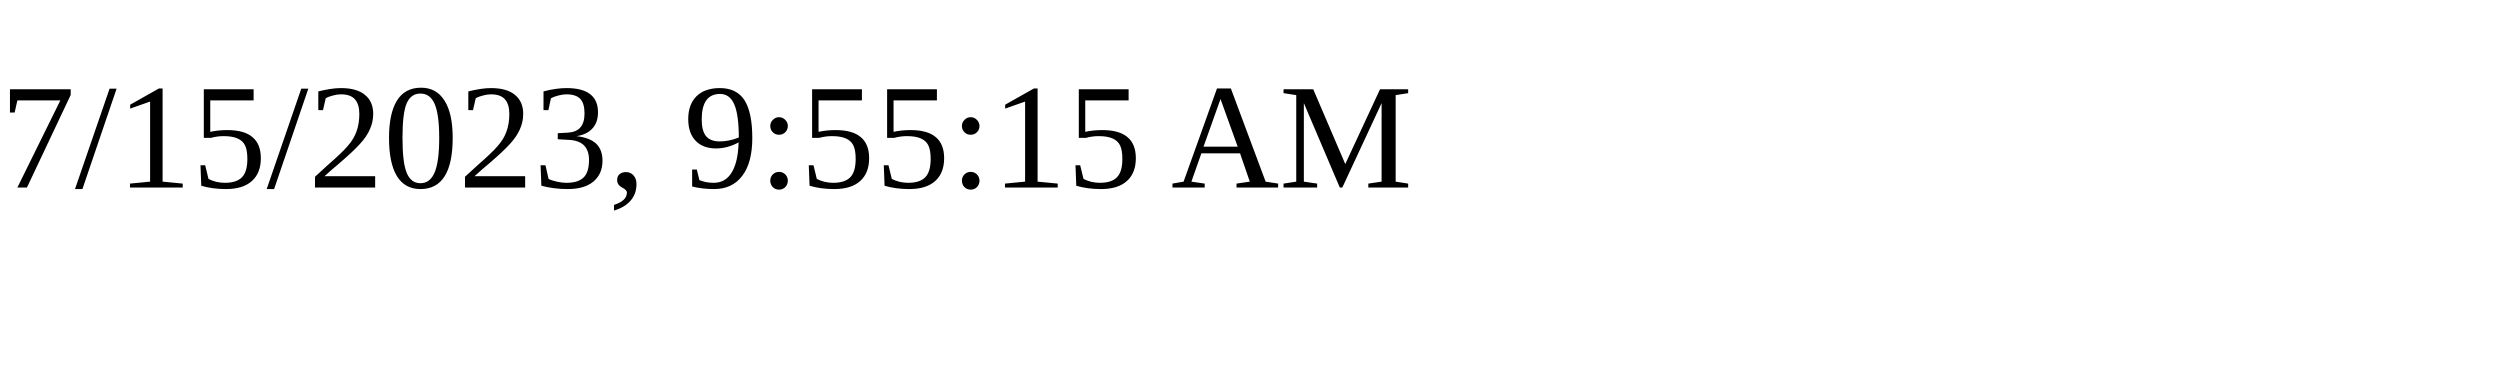
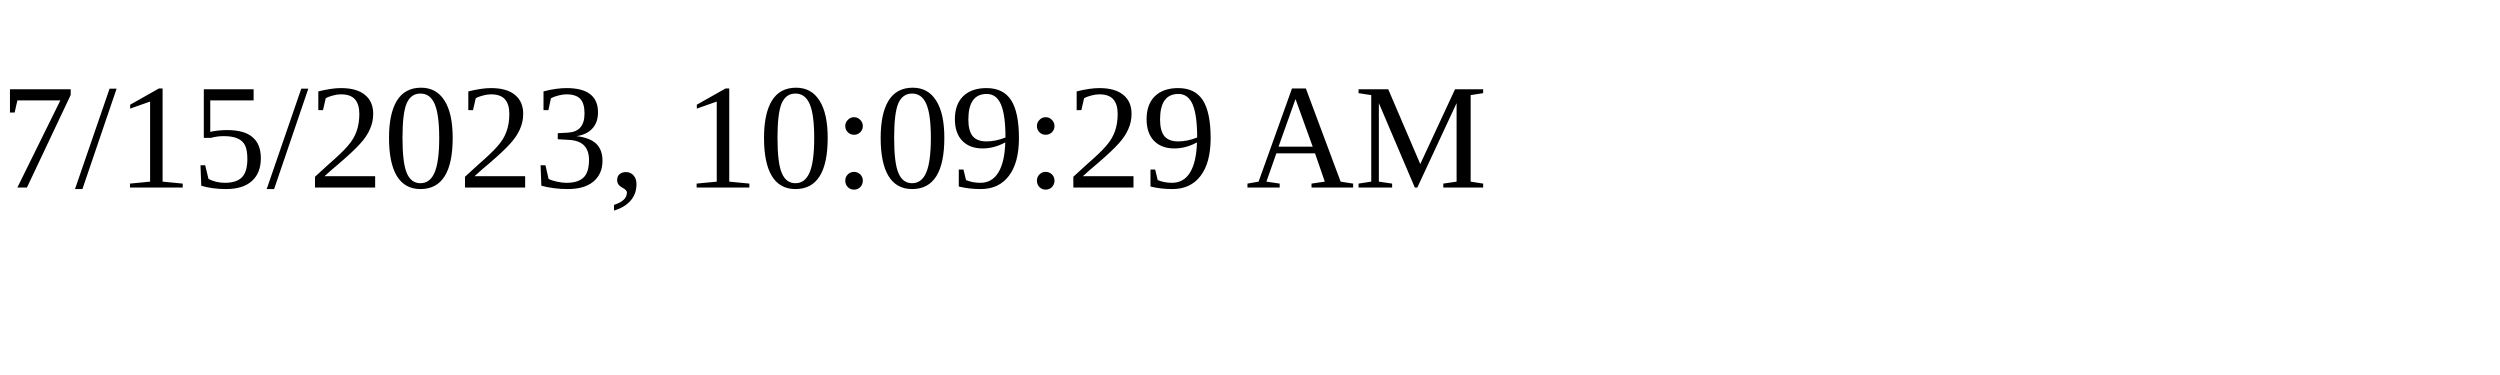
<svg xmlns="http://www.w3.org/2000/svg" height="30" width="200">
-   <text x="0" y="15">7/15/2023, 9:55:15 AM</text>
+   <text x="0" y="15">7/15/2023, 10:09:29 AM</text>
</svg>
